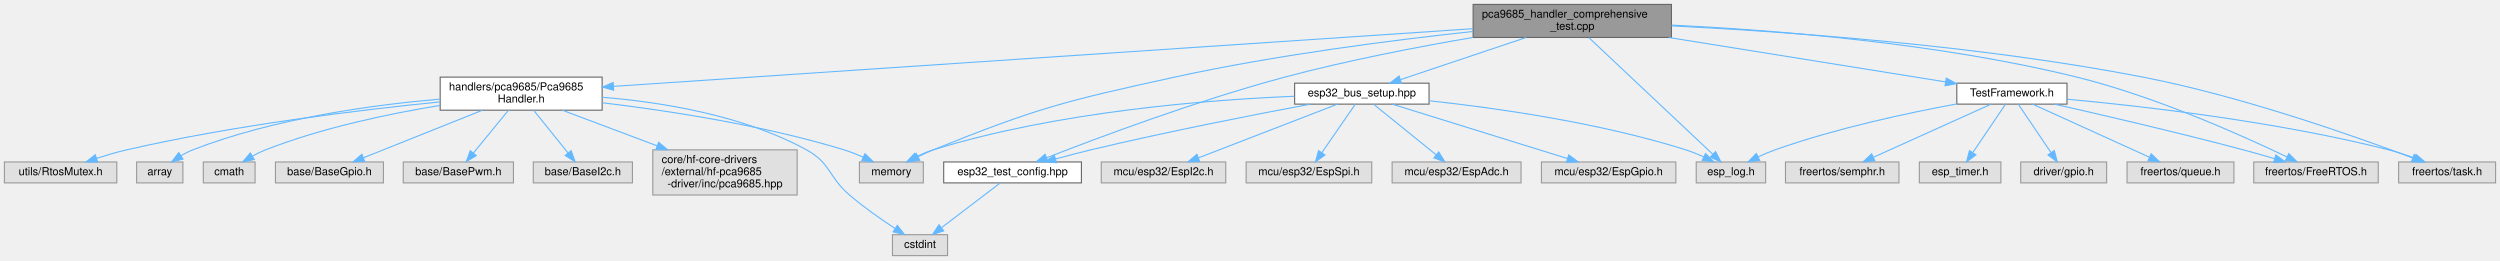
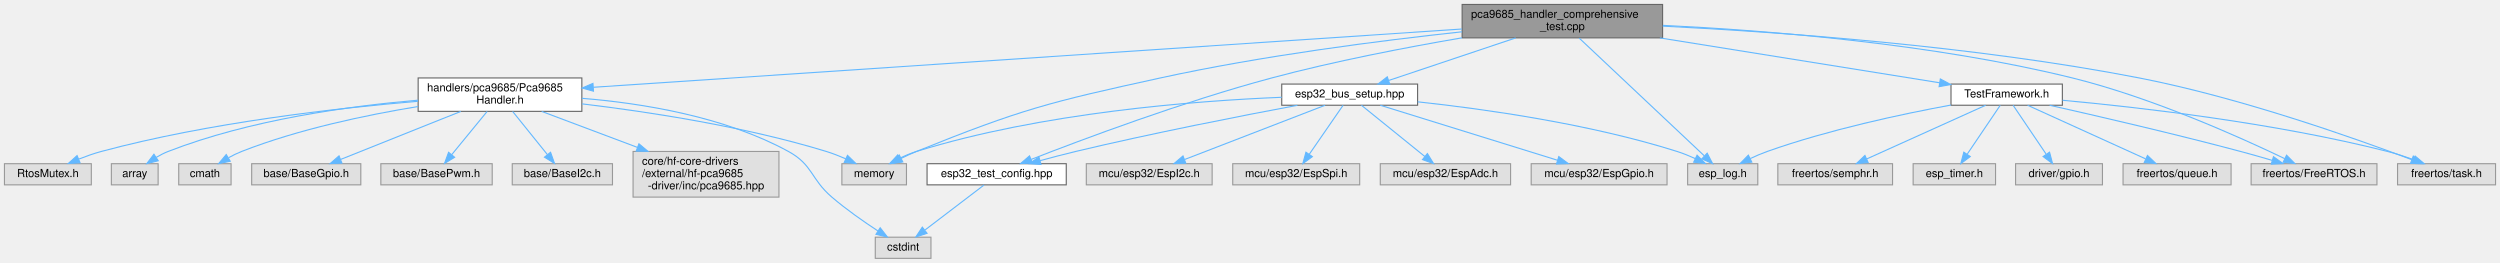
- <svg xmlns="http://www.w3.org/2000/svg" xmlns:xlink="http://www.w3.org/1999/xlink" width="2269pt" height="236pt" viewBox="0.00 0.00 2269.00 236.00">
+ <svg xmlns="http://www.w3.org/2000/svg" xmlns:xlink="http://www.w3.org/1999/xlink" width="2245pt" height="236pt" viewBox="0.00 0.00 2245.00 236.00">
  <g id="graph0" class="graph" transform="scale(1 1) rotate(0) translate(4 232)">
    <g id="Node000001" class="node">
      <g id="a_Node000001">
        <a xlink:title="Comprehensive test suite for Pca9685Handler.">
-           <polygon fill="#999999" stroke="#666666" points="1513,-228 1333,-228 1333,-198 1513,-198 1513,-228" />
-           <text text-anchor="start" x="1341" y="-216" font-family="Helvetica,sans-Serif" font-size="10.00">pca9685_handler_comprehensive</text>
-           <text text-anchor="middle" x="1423" y="-205" font-family="Helvetica,sans-Serif" font-size="10.00">_test.cpp</text>
+           <polygon fill="#999999" stroke="#666666" points="1489,-228 1309,-228 1309,-198 1489,-198 1489,-228" />
+           <text text-anchor="start" x="1317" y="-216" font-family="Helvetica,sans-Serif" font-size="10.00">pca9685_handler_comprehensive</text>
+           <text text-anchor="middle" x="1399" y="-205" font-family="Helvetica,sans-Serif" font-size="10.00">_test.cpp</text>
        </a>
      </g>
    </g>
    <g id="Node000002" class="node">
      <g id="a_Node000002">
        <a xlink:href="TestFramework_8h.html" target="_top" xlink:title="Shared testing framework for ESP32-C6 comprehensive test suites.">
-           <polygon fill="white" stroke="#666666" points="1872,-156.5 1772,-156.5 1772,-137.5 1872,-137.5 1872,-156.5" />
-           <text text-anchor="middle" x="1822" y="-144.5" font-family="Helvetica,sans-Serif" font-size="10.00">TestFramework.h</text>
+           <polygon fill="white" stroke="#666666" points="1848,-156.5 1748,-156.5 1748,-137.5 1848,-137.5 1848,-156.5" />
+           <text text-anchor="middle" x="1798" y="-144.5" font-family="Helvetica,sans-Serif" font-size="10.00">TestFramework.h</text>
        </a>
      </g>
    </g>
    <g id="edge1_Node000001_Node000002" class="edge">
      <g id="a_edge1_Node000001_Node000002">
        <a xlink:title=" ">
-           <path fill="none" stroke="#63b8ff" d="M1510.56,-197.95C1586.71,-185.74 1695.04,-168.37 1761.8,-157.66" />
-           <polygon fill="#63b8ff" stroke="#63b8ff" points="1762.43,-161.1 1771.75,-156.06 1761.32,-154.19 1762.43,-161.1" />
+           <path fill="none" stroke="#63b8ff" d="M1486.56,-197.95C1562.71,-185.74 1671.04,-168.37 1737.8,-157.66" />
+           <polygon fill="#63b8ff" stroke="#63b8ff" points="1738.43,-161.1 1747.75,-156.06 1737.32,-154.19 1738.43,-161.1" />
        </a>
      </g>
    </g>
    <g id="Node000003" class="node">
      <g id="a_Node000003">
        <a xlink:title=" ">
-           <polygon fill="#e0e0e0" stroke="#999999" points="1598.5,-85 1535.5,-85 1535.5,-66 1598.5,-66 1598.5,-85" />
-           <text text-anchor="middle" x="1567" y="-73" font-family="Helvetica,sans-Serif" font-size="10.00">esp_log.h</text>
+           <polygon fill="#e0e0e0" stroke="#999999" points="1574.5,-85 1511.5,-85 1511.5,-66 1574.5,-66 1574.5,-85" />
+           <text text-anchor="middle" x="1543" y="-73" font-family="Helvetica,sans-Serif" font-size="10.00">esp_log.h</text>
        </a>
      </g>
    </g>
    <g id="edge30_Node000001_Node000003" class="edge">
      <g id="a_edge30_Node000001_Node000003">
        <a xlink:title=" ">
-           <path fill="none" stroke="#63b8ff" d="M1438.14,-197.76C1465.35,-172.15 1522.3,-118.56 1550.48,-92.04" />
-           <polygon fill="#63b8ff" stroke="#63b8ff" points="1553.05,-94.44 1557.93,-85.03 1548.25,-89.34 1553.05,-94.44" />
+           <path fill="none" stroke="#63b8ff" d="M1414.14,-197.76C1441.35,-172.15 1498.3,-118.56 1526.48,-92.04" />
+           <polygon fill="#63b8ff" stroke="#63b8ff" points="1529.05,-94.44 1533.93,-85.03 1524.25,-89.34 1529.05,-94.44" />
        </a>
      </g>
    </g>
    <g id="Node000006" class="node">
      <g id="a_Node000006">
        <a xlink:title=" ">
-           <polygon fill="#e0e0e0" stroke="#999999" points="2154.5,-85 2041.5,-85 2041.5,-66 2154.5,-66 2154.5,-85" />
-           <text text-anchor="middle" x="2098" y="-73" font-family="Helvetica,sans-Serif" font-size="10.00">freertos/FreeRTOS.h</text>
+           <polygon fill="#e0e0e0" stroke="#999999" points="2130.5,-85 2017.5,-85 2017.5,-66 2130.5,-66 2130.5,-85" />
+           <text text-anchor="middle" x="2074" y="-73" font-family="Helvetica,sans-Serif" font-size="10.00">freertos/FreeRTOS.h</text>
        </a>
      </g>
    </g>
    <g id="edge31_Node000001_Node000006" class="edge">
      <g id="a_edge31_Node000001_Node000006">
        <a xlink:title=" ">
-           <path fill="none" stroke="#63b8ff" d="M1513.32,-209.23C1606.6,-204.72 1755.78,-192.91 1881,-162 1952.36,-144.38 2031.63,-108.76 2071.71,-89.52" />
-           <polygon fill="#63b8ff" stroke="#63b8ff" points="2073.33,-92.63 2080.8,-85.12 2070.28,-86.33 2073.33,-92.63" />
+           <path fill="none" stroke="#63b8ff" d="M1489.32,-209.23C1582.6,-204.72 1731.78,-192.91 1857,-162 1928.36,-144.38 2007.63,-108.76 2047.71,-89.52" />
+           <polygon fill="#63b8ff" stroke="#63b8ff" points="2049.33,-92.63 2056.8,-85.12 2046.28,-86.33 2049.33,-92.63" />
        </a>
      </g>
    </g>
    <g id="Node000009" class="node">
      <g id="a_Node000009">
        <a xlink:title=" ">
-           <polygon fill="#e0e0e0" stroke="#999999" points="2261,-85 2173,-85 2173,-66 2261,-66 2261,-85" />
-           <text text-anchor="middle" x="2217" y="-73" font-family="Helvetica,sans-Serif" font-size="10.00">freertos/task.h</text>
+           <polygon fill="#e0e0e0" stroke="#999999" points="2237,-85 2149,-85 2149,-66 2237,-66 2237,-85" />
+           <text text-anchor="middle" x="2193" y="-73" font-family="Helvetica,sans-Serif" font-size="10.00">freertos/task.h</text>
        </a>
      </g>
    </g>
    <g id="edge32_Node000001_Node000009" class="edge">
      <g id="a_edge32_Node000001_Node000009">
        <a xlink:title=" ">
-           <path fill="none" stroke="#63b8ff" d="M1513.12,-208.53C1617.06,-203.33 1792.67,-190.83 1941,-162 2031.94,-144.32 2135.32,-107.65 2185.85,-88.59" />
-           <polygon fill="#63b8ff" stroke="#63b8ff" points="2187.13,-91.85 2195.24,-85.03 2184.64,-85.31 2187.13,-91.85" />
+           <path fill="none" stroke="#63b8ff" d="M1489.12,-208.53C1593.06,-203.33 1768.67,-190.83 1917,-162 2007.94,-144.32 2111.32,-107.65 2161.85,-88.59" />
+           <polygon fill="#63b8ff" stroke="#63b8ff" points="2163.13,-91.85 2171.24,-85.03 2160.64,-85.31 2163.13,-91.85" />
        </a>
      </g>
    </g>
    <g id="Node000010" class="node">
      <g id="a_Node000010">
        <a xlink:href="esp32__bus__setup_8hpp.html" target="_top" xlink:title="Shared ESP32 bus initialization for hf-core handler tests.">
-           <polygon fill="white" stroke="#666666" points="1293,-156.5 1171,-156.5 1171,-137.5 1293,-137.5 1293,-156.5" />
-           <text text-anchor="middle" x="1232" y="-144.5" font-family="Helvetica,sans-Serif" font-size="10.00">esp32_bus_setup.hpp</text>
+           <polygon fill="white" stroke="#666666" points="1269,-156.5 1147,-156.5 1147,-137.5 1269,-137.5 1269,-156.5" />
+           <text text-anchor="middle" x="1208" y="-144.5" font-family="Helvetica,sans-Serif" font-size="10.00">esp32_bus_setup.hpp</text>
        </a>
      </g>
    </g>
    <g id="edge9_Node000001_Node000010" class="edge">
      <g id="a_edge9_Node000001_Node000010">
        <a xlink:title=" ">
-           <path fill="none" stroke="#63b8ff" d="M1381.08,-197.95C1347,-186.53 1299.45,-170.6 1267.28,-159.82" />
-           <polygon fill="#63b8ff" stroke="#63b8ff" points="1268.01,-156.38 1257.42,-156.52 1265.79,-163.01 1268.01,-156.38" />
+           <path fill="none" stroke="#63b8ff" d="M1357.08,-197.95C1323,-186.53 1275.45,-170.6 1243.28,-159.82" />
+           <polygon fill="#63b8ff" stroke="#63b8ff" points="1244.01,-156.38 1233.42,-156.52 1241.79,-163.01 1244.01,-156.38" />
        </a>
      </g>
    </g>
    <g id="Node000011" class="node">
      <g id="a_Node000011">
        <a xlink:href="esp32__test__config_8hpp.html" target="_top" xlink:title="Centralized hardware pin and address configuration for hf-core tests.">
-           <polygon fill="white" stroke="#666666" points="977.5,-85 852.5,-85 852.5,-66 977.5,-66 977.5,-85" />
-           <text text-anchor="middle" x="915" y="-73" font-family="Helvetica,sans-Serif" font-size="10.00">esp32_test_config.hpp</text>
+           <polygon fill="white" stroke="#666666" points="953.5,-85 828.5,-85 828.5,-66 953.5,-66 953.5,-85" />
+           <text text-anchor="middle" x="891" y="-73" font-family="Helvetica,sans-Serif" font-size="10.00">esp32_test_config.hpp</text>
        </a>
      </g>
    </g>
    <g id="edge18_Node000001_Node000011" class="edge">
      <g id="a_edge18_Node000001_Node000011">
        <a xlink:title=" ">
-           <path fill="none" stroke="#63b8ff" d="M1332.89,-198.03C1282.26,-189.36 1218.16,-177.02 1162,-162 1082.77,-140.82 992.3,-106.93 945.95,-88.83" />
-           <polygon fill="#63b8ff" stroke="#63b8ff" points="947.07,-85.51 936.48,-85.11 944.51,-92.03 947.07,-85.51" />
+           <path fill="none" stroke="#63b8ff" d="M1308.89,-198.03C1258.26,-189.36 1194.16,-177.02 1138,-162 1058.77,-140.82 968.3,-106.93 921.95,-88.83" />
+           <polygon fill="#63b8ff" stroke="#63b8ff" points="923.07,-85.51 912.48,-85.11 920.51,-92.03 923.07,-85.51" />
        </a>
      </g>
    </g>
    <g id="Node000017" class="node">
      <g id="a_Node000017">
        <a xlink:title=" ">
-           <polygon fill="#e0e0e0" stroke="#999999" points="834,-85 776,-85 776,-66 834,-66 834,-85" />
-           <text text-anchor="middle" x="805" y="-73" font-family="Helvetica,sans-Serif" font-size="10.00">memory</text>
+           <polygon fill="#e0e0e0" stroke="#999999" points="810,-85 752,-85 752,-66 810,-66 810,-85" />
+           <text text-anchor="middle" x="781" y="-73" font-family="Helvetica,sans-Serif" font-size="10.00">memory</text>
        </a>
      </g>
    </g>
    <g id="edge29_Node000001_Node000017" class="edge">
      <g id="a_edge29_Node000001_Node000017">
        <a xlink:title=" ">
-           <path fill="none" stroke="#63b8ff" d="M1332.93,-203.45C1259.49,-195.54 1153.33,-181.96 1062,-162 962.69,-140.29 937.28,-134.03 843,-96 838.43,-94.16 833.67,-91.95 829.12,-89.7" />
-           <polygon fill="#63b8ff" stroke="#63b8ff" points="830.73,-86.59 820.23,-85.12 827.52,-92.81 830.73,-86.59" />
+           <path fill="none" stroke="#63b8ff" d="M1308.93,-203.45C1235.49,-195.54 1129.33,-181.96 1038,-162 938.69,-140.29 913.28,-134.03 819,-96 814.43,-94.16 809.67,-91.95 805.12,-89.7" />
+           <polygon fill="#63b8ff" stroke="#63b8ff" points="806.73,-86.59 796.23,-85.12 803.52,-92.81 806.73,-86.59" />
        </a>
      </g>
    </g>
    <g id="Node000018" class="node">
      <g id="a_Node000018">
        <a xlink:href="Pca9685Handler_8h.html" target="_top" xlink:title="Unified handler for the PCA9685 16-channel 12-bit PWM controller.">
-           <polygon fill="white" stroke="#666666" points="542.5,-162 395.5,-162 395.5,-132 542.5,-132 542.5,-162" />
-           <text text-anchor="start" x="403.5" y="-150" font-family="Helvetica,sans-Serif" font-size="10.00">handlers/pca9685/Pca9685</text>
-           <text text-anchor="middle" x="469" y="-139" font-family="Helvetica,sans-Serif" font-size="10.00">Handler.h</text>
+           <polygon fill="white" stroke="#666666" points="518.5,-162 371.5,-162 371.5,-132 518.5,-132 518.5,-162" />
+           <text text-anchor="start" x="379.5" y="-150" font-family="Helvetica,sans-Serif" font-size="10.00">handlers/pca9685/Pca9685</text>
+           <text text-anchor="middle" x="445" y="-139" font-family="Helvetica,sans-Serif" font-size="10.00">Handler.h</text>
        </a>
      </g>
    </g>
    <g id="edge19_Node000001_Node000018" class="edge">
      <g id="a_edge19_Node000001_Node000018">
        <a xlink:title=" ">
-           <path fill="none" stroke="#63b8ff" d="M1332.82,-205.95C1148.63,-193.59 731.57,-165.62 552.86,-153.63" />
-           <polygon fill="#63b8ff" stroke="#63b8ff" points="552.93,-150.12 542.72,-152.95 552.47,-157.11 552.93,-150.12" />
+           <path fill="none" stroke="#63b8ff" d="M1308.82,-205.95C1124.63,-193.59 707.57,-165.62 528.86,-153.63" />
+           <polygon fill="#63b8ff" stroke="#63b8ff" points="528.93,-150.12 518.72,-152.95 528.47,-157.11 528.93,-150.12" />
        </a>
      </g>
    </g>
    <g id="edge2_Node000002_Node000003" class="edge">
      <g id="a_edge2_Node000002_Node000003">
        <a xlink:title=" ">
-           <path fill="none" stroke="#63b8ff" d="M1771.99,-137.68C1727.83,-129.55 1662.08,-115.55 1607,-96 1601.94,-94.2 1596.68,-91.95 1591.71,-89.61" />
-           <polygon fill="#63b8ff" stroke="#63b8ff" points="1593.12,-86.41 1582.61,-85.12 1590.03,-92.69 1593.12,-86.41" />
+           <path fill="none" stroke="#63b8ff" d="M1747.99,-137.68C1703.83,-129.55 1638.08,-115.55 1583,-96 1577.94,-94.2 1572.68,-91.95 1567.71,-89.61" />
+           <polygon fill="#63b8ff" stroke="#63b8ff" points="1569.12,-86.41 1558.61,-85.12 1566.03,-92.69 1569.12,-86.41" />
        </a>
      </g>
    </g>
    <g id="Node000004" class="node">
      <g id="a_Node000004">
        <a xlink:title=" ">
-           <polygon fill="#e0e0e0" stroke="#999999" points="1812,-85 1738,-85 1738,-66 1812,-66 1812,-85" />
-           <text text-anchor="middle" x="1775" y="-73" font-family="Helvetica,sans-Serif" font-size="10.00">esp_timer.h</text>
+           <polygon fill="#e0e0e0" stroke="#999999" points="1788,-85 1714,-85 1714,-66 1788,-66 1788,-85" />
+           <text text-anchor="middle" x="1751" y="-73" font-family="Helvetica,sans-Serif" font-size="10.00">esp_timer.h</text>
        </a>
      </g>
    </g>
    <g id="edge3_Node000002_Node000004" class="edge">
      <g id="a_edge3_Node000002_Node000004">
        <a xlink:title=" ">
-           <path fill="none" stroke="#63b8ff" d="M1816.24,-137.48C1808.91,-126.64 1796.08,-107.66 1786.67,-93.75" />
-           <polygon fill="#63b8ff" stroke="#63b8ff" points="1789.31,-91.41 1780.81,-85.09 1783.51,-95.34 1789.31,-91.41" />
+           <path fill="none" stroke="#63b8ff" d="M1792.24,-137.48C1784.91,-126.64 1772.08,-107.66 1762.67,-93.75" />
+           <polygon fill="#63b8ff" stroke="#63b8ff" points="1765.31,-91.41 1756.81,-85.09 1759.51,-95.34 1765.31,-91.41" />
        </a>
      </g>
    </g>
    <g id="Node000005" class="node">
      <g id="a_Node000005">
        <a xlink:title=" ">
-           <polygon fill="#e0e0e0" stroke="#999999" points="1908,-85 1830,-85 1830,-66 1908,-66 1908,-85" />
-           <text text-anchor="middle" x="1869" y="-73" font-family="Helvetica,sans-Serif" font-size="10.00">driver/gpio.h</text>
+           <polygon fill="#e0e0e0" stroke="#999999" points="1884,-85 1806,-85 1806,-66 1884,-66 1884,-85" />
+           <text text-anchor="middle" x="1845" y="-73" font-family="Helvetica,sans-Serif" font-size="10.00">driver/gpio.h</text>
        </a>
      </g>
    </g>
    <g id="edge4_Node000002_Node000005" class="edge">
      <g id="a_edge4_Node000002_Node000005">
        <a xlink:title=" ">
-           <path fill="none" stroke="#63b8ff" d="M1827.76,-137.48C1835.09,-126.64 1847.92,-107.66 1857.33,-93.75" />
-           <polygon fill="#63b8ff" stroke="#63b8ff" points="1860.49,-95.34 1863.19,-85.09 1854.69,-91.41 1860.49,-95.34" />
+           <path fill="none" stroke="#63b8ff" d="M1803.76,-137.48C1811.09,-126.64 1823.92,-107.66 1833.33,-93.75" />
+           <polygon fill="#63b8ff" stroke="#63b8ff" points="1836.49,-95.34 1839.19,-85.09 1830.69,-91.41 1836.49,-95.34" />
        </a>
      </g>
    </g>
    <g id="edge5_Node000002_Node000006" class="edge">
      <g id="a_edge5_Node000002_Node000006">
        <a xlink:title=" ">
-           <path fill="none" stroke="#63b8ff" d="M1860.47,-137.49C1902.71,-128 1972.43,-111.88 2032,-96 2041.24,-93.54 2051.16,-90.71 2060.42,-87.98" />
-           <polygon fill="#63b8ff" stroke="#63b8ff" points="2061.57,-91.29 2070.15,-85.09 2059.57,-84.58 2061.57,-91.29" />
+           <path fill="none" stroke="#63b8ff" d="M1836.47,-137.49C1878.71,-128 1948.43,-111.88 2008,-96 2017.24,-93.54 2027.16,-90.71 2036.42,-87.98" />
+           <polygon fill="#63b8ff" stroke="#63b8ff" points="2037.57,-91.29 2046.15,-85.09 2035.57,-84.58 2037.57,-91.29" />
        </a>
      </g>
    </g>
    <g id="Node000007" class="node">
      <g id="a_Node000007">
        <a xlink:title=" ">
-           <polygon fill="#e0e0e0" stroke="#999999" points="2023.5,-85 1926.5,-85 1926.5,-66 2023.5,-66 2023.5,-85" />
-           <text text-anchor="middle" x="1975" y="-73" font-family="Helvetica,sans-Serif" font-size="10.00">freertos/queue.h</text>
+           <polygon fill="#e0e0e0" stroke="#999999" points="1999.5,-85 1902.5,-85 1902.5,-66 1999.5,-66 1999.5,-85" />
+           <text text-anchor="middle" x="1951" y="-73" font-family="Helvetica,sans-Serif" font-size="10.00">freertos/queue.h</text>
        </a>
      </g>
    </g>
    <g id="edge6_Node000002_Node000007" class="edge">
      <g id="a_edge6_Node000002_Node000007">
        <a xlink:title=" ">
-           <path fill="none" stroke="#63b8ff" d="M1840.76,-137.48C1867.26,-125.44 1915.85,-103.37 1946.73,-89.34" />
-           <polygon fill="#63b8ff" stroke="#63b8ff" points="1948.43,-92.41 1956.09,-85.09 1945.53,-86.04 1948.43,-92.41" />
+           <path fill="none" stroke="#63b8ff" d="M1816.76,-137.48C1843.26,-125.44 1891.85,-103.37 1922.73,-89.34" />
+           <polygon fill="#63b8ff" stroke="#63b8ff" points="1924.43,-92.41 1932.09,-85.09 1921.53,-86.04 1924.43,-92.41" />
        </a>
      </g>
    </g>
    <g id="Node000008" class="node">
      <g id="a_Node000008">
        <a xlink:title=" ">
-           <polygon fill="#e0e0e0" stroke="#999999" points="1719.5,-85 1616.5,-85 1616.5,-66 1719.5,-66 1719.5,-85" />
-           <text text-anchor="middle" x="1668" y="-73" font-family="Helvetica,sans-Serif" font-size="10.00">freertos/semphr.h</text>
+           <polygon fill="#e0e0e0" stroke="#999999" points="1695.5,-85 1592.5,-85 1592.5,-66 1695.5,-66 1695.5,-85" />
+           <text text-anchor="middle" x="1644" y="-73" font-family="Helvetica,sans-Serif" font-size="10.00">freertos/semphr.h</text>
        </a>
      </g>
    </g>
    <g id="edge7_Node000002_Node000008" class="edge">
      <g id="a_edge7_Node000002_Node000008">
        <a xlink:title=" ">
-           <path fill="none" stroke="#63b8ff" d="M1803.12,-137.48C1776.45,-125.44 1727.54,-103.37 1696.45,-89.34" />
-           <polygon fill="#63b8ff" stroke="#63b8ff" points="1697.59,-86.02 1687.04,-85.09 1694.71,-92.4 1697.59,-86.02" />
+           <path fill="none" stroke="#63b8ff" d="M1779.12,-137.48C1752.45,-125.44 1703.54,-103.37 1672.45,-89.34" />
+           <polygon fill="#63b8ff" stroke="#63b8ff" points="1673.59,-86.02 1663.04,-85.09 1670.71,-92.4 1673.59,-86.02" />
        </a>
      </g>
    </g>
    <g id="edge8_Node000002_Node000009" class="edge">
      <g id="a_edge8_Node000002_Node000009">
        <a xlink:title=" ">
-           <path fill="none" stroke="#63b8ff" d="M1872.19,-141.95C1939.43,-135.77 2062.08,-121.9 2164,-96 2171.73,-94.04 2179.9,-91.35 2187.45,-88.6" />
-           <polygon fill="#63b8ff" stroke="#63b8ff" points="2188.82,-91.83 2196.93,-85 2186.33,-85.28 2188.82,-91.83" />
+           <path fill="none" stroke="#63b8ff" d="M1848.19,-141.95C1915.43,-135.77 2038.08,-121.9 2140,-96 2147.73,-94.04 2155.9,-91.35 2163.45,-88.6" />
+           <polygon fill="#63b8ff" stroke="#63b8ff" points="2164.82,-91.83 2172.93,-85 2162.33,-85.28 2164.82,-91.83" />
        </a>
      </g>
    </g>
    <g id="edge17_Node000010_Node000003" class="edge">
      <g id="a_edge17_Node000010_Node000003">
        <a xlink:title=" ">
-           <path fill="none" stroke="#63b8ff" d="M1293.12,-140.56C1353.4,-134.05 1447.63,-120.78 1526,-96 1531.45,-94.28 1537.1,-91.97 1542.4,-89.54" />
-           <polygon fill="#63b8ff" stroke="#63b8ff" points="1543.98,-92.66 1551.45,-85.14 1540.92,-86.37 1543.98,-92.66" />
+           <path fill="none" stroke="#63b8ff" d="M1269.12,-140.56C1329.4,-134.05 1423.63,-120.78 1502,-96 1507.45,-94.28 1513.1,-91.97 1518.4,-89.54" />
+           <polygon fill="#63b8ff" stroke="#63b8ff" points="1519.98,-92.66 1527.45,-85.14 1516.92,-86.37 1519.98,-92.66" />
        </a>
      </g>
    </g>
    <g id="edge10_Node000010_Node000011" class="edge">
      <g id="a_edge10_Node000010_Node000011">
        <a xlink:title=" ">
-           <path fill="none" stroke="#63b8ff" d="M1185.09,-137.44C1135.44,-128.16 1054.89,-112.44 986,-96 975.54,-93.5 964.29,-90.54 953.9,-87.69" />
-           <polygon fill="#63b8ff" stroke="#63b8ff" points="954.82,-84.32 944.25,-85.01 952.95,-91.06 954.82,-84.32" />
+           <path fill="none" stroke="#63b8ff" d="M1161.09,-137.44C1111.44,-128.16 1030.89,-112.44 962,-96 951.54,-93.5 940.29,-90.54 929.9,-87.69" />
+           <polygon fill="#63b8ff" stroke="#63b8ff" points="930.82,-84.32 920.25,-85.01 928.95,-91.06 930.82,-84.32" />
        </a>
      </g>
    </g>
    <g id="Node000013" class="node">
      <g id="a_Node000013">
        <a xlink:title=" ">
-           <polygon fill="#e0e0e0" stroke="#999999" points="1376.5,-85 1259.5,-85 1259.5,-66 1376.5,-66 1376.5,-85" />
-           <text text-anchor="middle" x="1318" y="-73" font-family="Helvetica,sans-Serif" font-size="10.00">mcu/esp32/EspAdc.h</text>
+           <polygon fill="#e0e0e0" stroke="#999999" points="1352.5,-85 1235.5,-85 1235.5,-66 1352.5,-66 1352.5,-85" />
+           <text text-anchor="middle" x="1294" y="-73" font-family="Helvetica,sans-Serif" font-size="10.00">mcu/esp32/EspAdc.h</text>
        </a>
      </g>
    </g>
    <g id="edge12_Node000010_Node000013" class="edge">
      <g id="a_edge12_Node000010_Node000013">
        <a xlink:title=" ">
-           <path fill="none" stroke="#63b8ff" d="M1242.55,-137.48C1256.73,-126.01 1282.18,-105.45 1299.57,-91.4" />
-           <polygon fill="#63b8ff" stroke="#63b8ff" points="1301.79,-94.1 1307.37,-85.09 1297.39,-88.66 1301.79,-94.1" />
+           <path fill="none" stroke="#63b8ff" d="M1218.55,-137.48C1232.73,-126.01 1258.18,-105.45 1275.57,-91.4" />
+           <polygon fill="#63b8ff" stroke="#63b8ff" points="1277.79,-94.1 1283.37,-85.09 1273.39,-88.66 1277.79,-94.1" />
        </a>
      </g>
    </g>
    <g id="Node000014" class="node">
      <g id="a_Node000014">
        <a xlink:title=" ">
-           <polygon fill="#e0e0e0" stroke="#999999" points="1517,-85 1395,-85 1395,-66 1517,-66 1517,-85" />
-           <text text-anchor="middle" x="1456" y="-73" font-family="Helvetica,sans-Serif" font-size="10.00">mcu/esp32/EspGpio.h</text>
+           <polygon fill="#e0e0e0" stroke="#999999" points="1493,-85 1371,-85 1371,-66 1493,-66 1493,-85" />
+           <text text-anchor="middle" x="1432" y="-73" font-family="Helvetica,sans-Serif" font-size="10.00">mcu/esp32/EspGpio.h</text>
        </a>
      </g>
    </g>
    <g id="edge13_Node000010_Node000014" class="edge">
      <g id="a_edge13_Node000010_Node000014">
        <a xlink:title=" ">
-           <path fill="none" stroke="#63b8ff" d="M1259.47,-137.48C1299.44,-125.08 1373.74,-102.02 1418.65,-88.09" />
-           <polygon fill="#63b8ff" stroke="#63b8ff" points="1419.79,-91.4 1428.31,-85.09 1417.72,-84.71 1419.79,-91.4" />
+           <path fill="none" stroke="#63b8ff" d="M1235.47,-137.48C1275.44,-125.08 1349.74,-102.02 1394.65,-88.09" />
+           <polygon fill="#63b8ff" stroke="#63b8ff" points="1395.79,-91.4 1404.31,-85.09 1393.72,-84.71 1395.79,-91.4" />
        </a>
      </g>
    </g>
    <g id="Node000015" class="node">
      <g id="a_Node000015">
        <a xlink:title=" ">
-           <polygon fill="#e0e0e0" stroke="#999999" points="1108.5,-85 995.5,-85 995.5,-66 1108.5,-66 1108.5,-85" />
-           <text text-anchor="middle" x="1052" y="-73" font-family="Helvetica,sans-Serif" font-size="10.00">mcu/esp32/EspI2c.h</text>
+           <polygon fill="#e0e0e0" stroke="#999999" points="1084.5,-85 971.5,-85 971.5,-66 1084.5,-66 1084.5,-85" />
+           <text text-anchor="middle" x="1028" y="-73" font-family="Helvetica,sans-Serif" font-size="10.00">mcu/esp32/EspI2c.h</text>
        </a>
      </g>
    </g>
    <g id="edge14_Node000010_Node000015" class="edge">
      <g id="a_edge14_Node000010_Node000015">
        <a xlink:title=" ">
-           <path fill="none" stroke="#63b8ff" d="M1209.93,-137.48C1178.35,-125.29 1120.1,-102.79 1083.85,-88.8" />
-           <polygon fill="#63b8ff" stroke="#63b8ff" points="1084.84,-85.43 1074.25,-85.09 1082.32,-91.96 1084.84,-85.43" />
+           <path fill="none" stroke="#63b8ff" d="M1185.93,-137.48C1154.35,-125.29 1096.1,-102.79 1059.85,-88.8" />
+           <polygon fill="#63b8ff" stroke="#63b8ff" points="1060.84,-85.43 1050.25,-85.09 1058.32,-91.96 1060.84,-85.43" />
        </a>
      </g>
    </g>
    <g id="Node000016" class="node">
      <g id="a_Node000016">
        <a xlink:title=" ">
-           <polygon fill="#e0e0e0" stroke="#999999" points="1241,-85 1127,-85 1127,-66 1241,-66 1241,-85" />
-           <text text-anchor="middle" x="1184" y="-73" font-family="Helvetica,sans-Serif" font-size="10.00">mcu/esp32/EspSpi.h</text>
+           <polygon fill="#e0e0e0" stroke="#999999" points="1217,-85 1103,-85 1103,-66 1217,-66 1217,-85" />
+           <text text-anchor="middle" x="1160" y="-73" font-family="Helvetica,sans-Serif" font-size="10.00">mcu/esp32/EspSpi.h</text>
        </a>
      </g>
    </g>
    <g id="edge15_Node000010_Node000016" class="edge">
      <g id="a_edge15_Node000010_Node000016">
        <a xlink:title=" ">
-           <path fill="none" stroke="#63b8ff" d="M1226.11,-137.48C1218.56,-126.54 1205.27,-107.3 1195.64,-93.35" />
-           <polygon fill="#63b8ff" stroke="#63b8ff" points="1198.5,-91.33 1189.93,-85.09 1192.74,-95.31 1198.5,-91.33" />
+           <path fill="none" stroke="#63b8ff" d="M1202.11,-137.48C1194.56,-126.54 1181.27,-107.3 1171.64,-93.35" />
+           <polygon fill="#63b8ff" stroke="#63b8ff" points="1174.5,-91.33 1165.93,-85.09 1168.74,-95.31 1174.5,-91.33" />
        </a>
      </g>
    </g>
    <g id="edge16_Node000010_Node000017" class="edge">
      <g id="a_edge16_Node000010_Node000017">
        <a xlink:title=" ">
-           <path fill="none" stroke="#63b8ff" d="M1170.98,-144.64C1093.2,-141.45 955.34,-130.87 843,-96 837.91,-94.42 832.68,-92.19 827.79,-89.8" />
-           <polygon fill="#63b8ff" stroke="#63b8ff" points="829.42,-86.7 818.94,-85.13 826.15,-92.89 829.42,-86.7" />
+           <path fill="none" stroke="#63b8ff" d="M1146.98,-144.64C1069.2,-141.45 931.34,-130.87 819,-96 813.91,-94.42 808.68,-92.19 803.79,-89.8" />
+           <polygon fill="#63b8ff" stroke="#63b8ff" points="805.42,-86.7 794.94,-85.13 802.15,-92.89 805.42,-86.7" />
        </a>
      </g>
    </g>
    <g id="Node000012" class="node">
      <g id="a_Node000012">
        <a xlink:title=" ">
-           <polygon fill="#e0e0e0" stroke="#999999" points="856,-19 806,-19 806,0 856,0 856,-19" />
-           <text text-anchor="middle" x="831" y="-7" font-family="Helvetica,sans-Serif" font-size="10.00">cstdint</text>
+           <polygon fill="#e0e0e0" stroke="#999999" points="832,-19 782,-19 782,0 832,0 832,-19" />
+           <text text-anchor="middle" x="807" y="-7" font-family="Helvetica,sans-Serif" font-size="10.00">cstdint</text>
        </a>
      </g>
    </g>
    <g id="edge11_Node000011_Node000012" class="edge">
      <g id="a_edge11_Node000011_Node000012">
        <a xlink:title=" ">
-           <path fill="none" stroke="#63b8ff" d="M903.67,-65.87C890.14,-55.56 867.28,-38.15 850.81,-25.59" />
-           <polygon fill="#63b8ff" stroke="#63b8ff" points="852.49,-22.48 842.42,-19.2 848.25,-28.04 852.49,-22.48" />
+           <path fill="none" stroke="#63b8ff" d="M879.67,-65.87C866.14,-55.56 843.28,-38.15 826.81,-25.59" />
+           <polygon fill="#63b8ff" stroke="#63b8ff" points="828.49,-22.48 818.42,-19.2 824.25,-28.04 828.49,-22.48" />
        </a>
      </g>
    </g>
    <g id="edge20_Node000018_Node000012" class="edge">
      <g id="a_edge20_Node000018_Node000012">
        <a xlink:title=" ">
-           <path fill="none" stroke="#63b8ff" d="M542.54,-143.72C596.72,-139.3 670.65,-127.37 728,-96 750.06,-83.93 747.91,-71.37 767,-55 779.98,-43.87 795.73,-32.89 808.36,-24.62" />
-           <polygon fill="#63b8ff" stroke="#63b8ff" points="810.41,-27.46 816.92,-19.11 806.62,-21.58 810.41,-27.46" />
+           <path fill="none" stroke="#63b8ff" d="M518.54,-143.72C572.72,-139.3 646.65,-127.37 704,-96 726.06,-83.93 723.91,-71.37 743,-55 755.98,-43.87 771.73,-32.89 784.36,-24.62" />
+           <polygon fill="#63b8ff" stroke="#63b8ff" points="786.41,-27.46 792.92,-19.11 782.62,-21.58 786.41,-27.46" />
        </a>
      </g>
    </g>
    <g id="edge21_Node000018_Node000017" class="edge">
      <g id="a_edge21_Node000018_Node000017">
        <a xlink:title=" ">
-           <path fill="none" stroke="#63b8ff" d="M542.76,-138.72C602.75,-131.55 689.1,-118.34 762,-96 767.82,-94.22 773.89,-91.82 779.57,-89.33" />
-           <polygon fill="#63b8ff" stroke="#63b8ff" points="781.04,-92.5 788.64,-85.12 778.1,-86.15 781.04,-92.5" />
+           <path fill="none" stroke="#63b8ff" d="M518.76,-138.72C578.75,-131.55 665.1,-118.34 738,-96 743.82,-94.22 749.89,-91.82 755.57,-89.33" />
+           <polygon fill="#63b8ff" stroke="#63b8ff" points="757.04,-92.5 764.64,-85.12 754.1,-86.15 757.04,-92.5" />
        </a>
      </g>
    </g>
    <g id="Node000019" class="node">
      <g id="a_Node000019">
        <a xlink:title=" ">
-           <polygon fill="#e0e0e0" stroke="#999999" points="162,-85 120,-85 120,-66 162,-66 162,-85" />
-           <text text-anchor="middle" x="141" y="-73" font-family="Helvetica,sans-Serif" font-size="10.00">array</text>
+           <polygon fill="#e0e0e0" stroke="#999999" points="138,-85 96,-85 96,-66 138,-66 138,-85" />
+           <text text-anchor="middle" x="117" y="-73" font-family="Helvetica,sans-Serif" font-size="10.00">array</text>
        </a>
      </g>
    </g>
    <g id="edge22_Node000018_Node000019" class="edge">
      <g id="a_edge22_Node000018_Node000019">
        <a xlink:title=" ">
-           <path fill="none" stroke="#63b8ff" d="M395.44,-142.04C333.73,-136.77 244.2,-124.5 171,-96 167.37,-94.59 163.72,-92.7 160.28,-90.65" />
-           <polygon fill="#63b8ff" stroke="#63b8ff" points="162.08,-87.64 151.8,-85.07 158.23,-93.49 162.08,-87.64" />
+           <path fill="none" stroke="#63b8ff" d="M371.44,-142.04C309.73,-136.77 220.2,-124.5 147,-96 143.37,-94.59 139.72,-92.7 136.28,-90.65" />
+           <polygon fill="#63b8ff" stroke="#63b8ff" points="138.08,-87.64 127.8,-85.07 134.23,-93.49 138.08,-87.64" />
        </a>
      </g>
    </g>
    <g id="Node000020" class="node">
      <g id="a_Node000020">
        <a xlink:title=" ">
-           <polygon fill="#e0e0e0" stroke="#999999" points="227.5,-85 180.5,-85 180.5,-66 227.5,-66 227.5,-85" />
-           <text text-anchor="middle" x="204" y="-73" font-family="Helvetica,sans-Serif" font-size="10.00">cmath</text>
+           <polygon fill="#e0e0e0" stroke="#999999" points="203.5,-85 156.5,-85 156.5,-66 203.5,-66 203.5,-85" />
+           <text text-anchor="middle" x="180" y="-73" font-family="Helvetica,sans-Serif" font-size="10.00">cmath</text>
        </a>
      </g>
    </g>
    <g id="edge23_Node000018_Node000020" class="edge">
      <g id="a_edge23_Node000018_Node000020">
        <a xlink:title=" ">
-           <path fill="none" stroke="#63b8ff" d="M395.4,-136.34C348.89,-128.73 288.13,-116.01 237,-96 233.07,-94.46 229.06,-92.49 225.25,-90.39" />
-           <polygon fill="#63b8ff" stroke="#63b8ff" points="226.75,-87.21 216.36,-85.09 223.16,-93.22 226.75,-87.21" />
+           <path fill="none" stroke="#63b8ff" d="M371.4,-136.34C324.89,-128.73 264.13,-116.01 213,-96 209.07,-94.46 205.06,-92.49 201.25,-90.39" />
+           <polygon fill="#63b8ff" stroke="#63b8ff" points="202.75,-87.21 192.36,-85.09 199.16,-93.22 202.75,-87.21" />
        </a>
      </g>
    </g>
    <g id="Node000021" class="node">
      <g id="a_Node000021">
        <a xlink:title=" ">
-           <polygon fill="#e0e0e0" stroke="#999999" points="344,-85 246,-85 246,-66 344,-66 344,-85" />
-           <text text-anchor="middle" x="295" y="-73" font-family="Helvetica,sans-Serif" font-size="10.00">base/BaseGpio.h</text>
+           <polygon fill="#e0e0e0" stroke="#999999" points="320,-85 222,-85 222,-66 320,-66 320,-85" />
+           <text text-anchor="middle" x="271" y="-73" font-family="Helvetica,sans-Serif" font-size="10.00">base/BaseGpio.h</text>
        </a>
      </g>
    </g>
    <g id="edge24_Node000018_Node000021" class="edge">
      <g id="a_edge24_Node000018_Node000021">
        <a xlink:title=" ">
-           <path fill="none" stroke="#63b8ff" d="M433.79,-131.94C402.21,-119.32 356.31,-100.99 326.06,-88.91" />
-           <polygon fill="#63b8ff" stroke="#63b8ff" points="327.04,-85.53 316.45,-85.07 324.44,-92.03 327.04,-85.53" />
+           <path fill="none" stroke="#63b8ff" d="M409.79,-131.94C378.21,-119.32 332.31,-100.99 302.06,-88.91" />
+           <polygon fill="#63b8ff" stroke="#63b8ff" points="303.04,-85.53 292.45,-85.07 300.44,-92.03 303.04,-85.53" />
        </a>
      </g>
    </g>
    <g id="Node000022" class="node">
      <g id="a_Node000022">
        <a xlink:title=" ">
-           <polygon fill="#e0e0e0" stroke="#999999" points="462,-85 362,-85 362,-66 462,-66 462,-85" />
-           <text text-anchor="middle" x="412" y="-73" font-family="Helvetica,sans-Serif" font-size="10.00">base/BasePwm.h</text>
+           <polygon fill="#e0e0e0" stroke="#999999" points="438,-85 338,-85 338,-66 438,-66 438,-85" />
+           <text text-anchor="middle" x="388" y="-73" font-family="Helvetica,sans-Serif" font-size="10.00">base/BasePwm.h</text>
        </a>
      </g>
    </g>
    <g id="edge25_Node000018_Node000022" class="edge">
      <g id="a_edge25_Node000018_Node000022">
        <a xlink:title=" ">
-           <path fill="none" stroke="#63b8ff" d="M457.47,-131.94C448.25,-120.7 435.32,-104.93 425.6,-93.08" />
-           <polygon fill="#63b8ff" stroke="#63b8ff" points="428.24,-90.78 419.19,-85.27 422.83,-95.22 428.24,-90.78" />
+           <path fill="none" stroke="#63b8ff" d="M433.47,-131.94C424.25,-120.7 411.32,-104.93 401.6,-93.08" />
+           <polygon fill="#63b8ff" stroke="#63b8ff" points="404.24,-90.78 395.19,-85.27 398.83,-95.22 404.24,-90.78" />
        </a>
      </g>
    </g>
    <g id="Node000023" class="node">
      <g id="a_Node000023">
        <a xlink:title=" ">
-           <polygon fill="#e0e0e0" stroke="#999999" points="570,-85 480,-85 480,-66 570,-66 570,-85" />
-           <text text-anchor="middle" x="525" y="-73" font-family="Helvetica,sans-Serif" font-size="10.00">base/BaseI2c.h</text>
+           <polygon fill="#e0e0e0" stroke="#999999" points="546,-85 456,-85 456,-66 546,-66 546,-85" />
+           <text text-anchor="middle" x="501" y="-73" font-family="Helvetica,sans-Serif" font-size="10.00">base/BaseI2c.h</text>
        </a>
      </g>
    </g>
    <g id="edge26_Node000018_Node000023" class="edge">
      <g id="a_edge26_Node000018_Node000023">
        <a xlink:title=" ">
-           <path fill="none" stroke="#63b8ff" d="M480.33,-131.94C489.39,-120.7 502.09,-104.93 511.64,-93.08" />
-           <polygon fill="#63b8ff" stroke="#63b8ff" points="514.39,-95.25 517.94,-85.27 508.94,-90.86 514.39,-95.25" />
+           <path fill="none" stroke="#63b8ff" d="M456.33,-131.94C465.39,-120.7 478.09,-104.93 487.64,-93.08" />
+           <polygon fill="#63b8ff" stroke="#63b8ff" points="490.39,-95.25 493.94,-85.27 484.94,-90.86 490.39,-95.25" />
        </a>
      </g>
    </g>
    <g id="Node000024" class="node">
      <g id="a_Node000024">
        <a xlink:title=" ">
-           <polygon fill="#e0e0e0" stroke="#999999" points="719.5,-96 588.5,-96 588.5,-55 719.5,-55 719.5,-96" />
-           <text text-anchor="start" x="596.5" y="-84" font-family="Helvetica,sans-Serif" font-size="10.00">core/hf-core-drivers</text>
-           <text text-anchor="start" x="596.5" y="-73" font-family="Helvetica,sans-Serif" font-size="10.00">/external/hf-pca9685</text>
-           <text text-anchor="middle" x="654" y="-62" font-family="Helvetica,sans-Serif" font-size="10.00">-driver/inc/pca9685.hpp</text>
+           <polygon fill="#e0e0e0" stroke="#999999" points="695.5,-96 564.5,-96 564.5,-55 695.5,-55 695.5,-96" />
+           <text text-anchor="start" x="572.5" y="-84" font-family="Helvetica,sans-Serif" font-size="10.00">core/hf-core-drivers</text>
+           <text text-anchor="start" x="572.5" y="-73" font-family="Helvetica,sans-Serif" font-size="10.00">/external/hf-pca9685</text>
+           <text text-anchor="middle" x="630" y="-62" font-family="Helvetica,sans-Serif" font-size="10.00">-driver/inc/pca9685.hpp</text>
        </a>
      </g>
    </g>
    <g id="edge27_Node000018_Node000024" class="edge">
      <g id="a_edge27_Node000018_Node000024">
        <a xlink:title=" ">
-           <path fill="none" stroke="#63b8ff" d="M506.44,-131.94C531.1,-122.67 563.97,-110.32 592.43,-99.63" />
-           <polygon fill="#63b8ff" stroke="#63b8ff" points="593.77,-102.87 601.9,-96.07 591.31,-96.31 593.77,-102.87" />
+           <path fill="none" stroke="#63b8ff" d="M482.44,-131.94C507.1,-122.67 539.97,-110.32 568.43,-99.63" />
+           <polygon fill="#63b8ff" stroke="#63b8ff" points="569.77,-102.87 577.9,-96.07 567.31,-96.31 569.77,-102.87" />
        </a>
      </g>
    </g>
    <g id="Node000025" class="node">
      <g id="a_Node000025">
        <a xlink:title=" ">
-           <polygon fill="#e0e0e0" stroke="#999999" points="102,-85 0,-85 0,-66 102,-66 102,-85" />
-           <text text-anchor="middle" x="51" y="-73" font-family="Helvetica,sans-Serif" font-size="10.00">utils/RtosMutex.h</text>
+           <polygon fill="#e0e0e0" stroke="#999999" points="78,-85 0,-85 0,-66 78,-66 78,-85" />
+           <text text-anchor="middle" x="39" y="-73" font-family="Helvetica,sans-Serif" font-size="10.00">RtosMutex.h</text>
        </a>
      </g>
    </g>
    <g id="edge28_Node000018_Node000025" class="edge">
      <g id="a_edge28_Node000018_Node000025">
        <a xlink:title=" ">
-           <path fill="none" stroke="#63b8ff" d="M395.29,-139.52C322.43,-132.23 208.08,-118.37 111,-96 102,-93.93 92.43,-91.11 83.63,-88.25" />
-           <polygon fill="#63b8ff" stroke="#63b8ff" points="84.69,-84.92 74.1,-85.06 82.47,-91.55 84.69,-84.92" />
+           <path fill="none" stroke="#63b8ff" d="M371.26,-141.05C298.13,-134.9 183.37,-121.88 87,-96 80.39,-94.22 73.46,-91.78 67,-89.22" />
+           <polygon fill="#63b8ff" stroke="#63b8ff" points="67.9,-85.81 57.32,-85.19 65.21,-92.27 67.9,-85.81" />
        </a>
      </g>
    </g>
  </g>
</svg>
